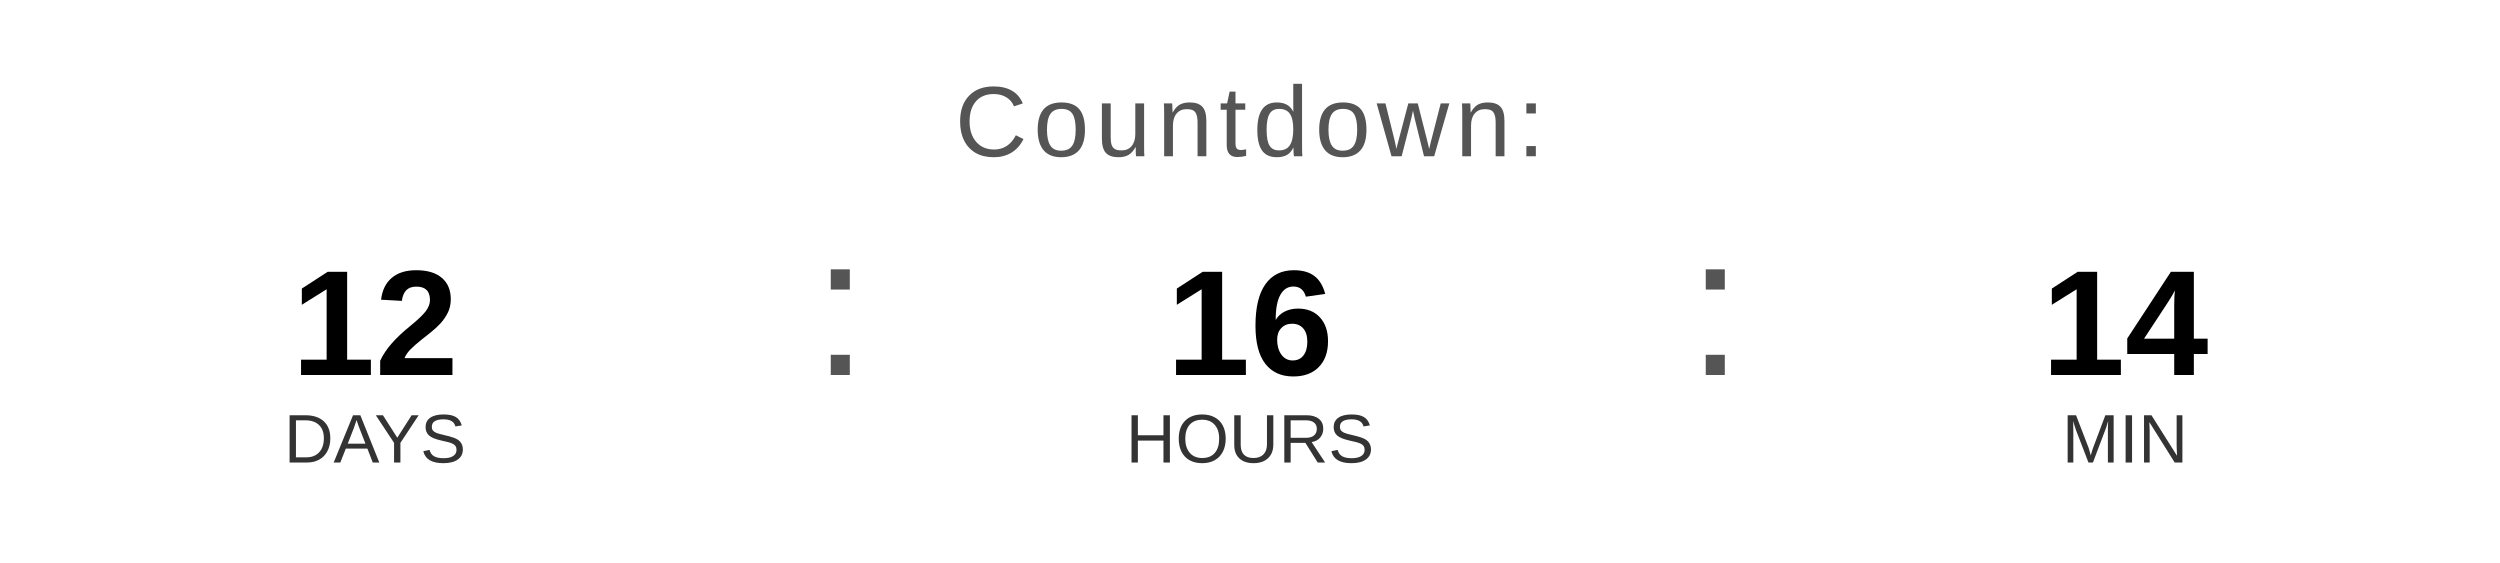
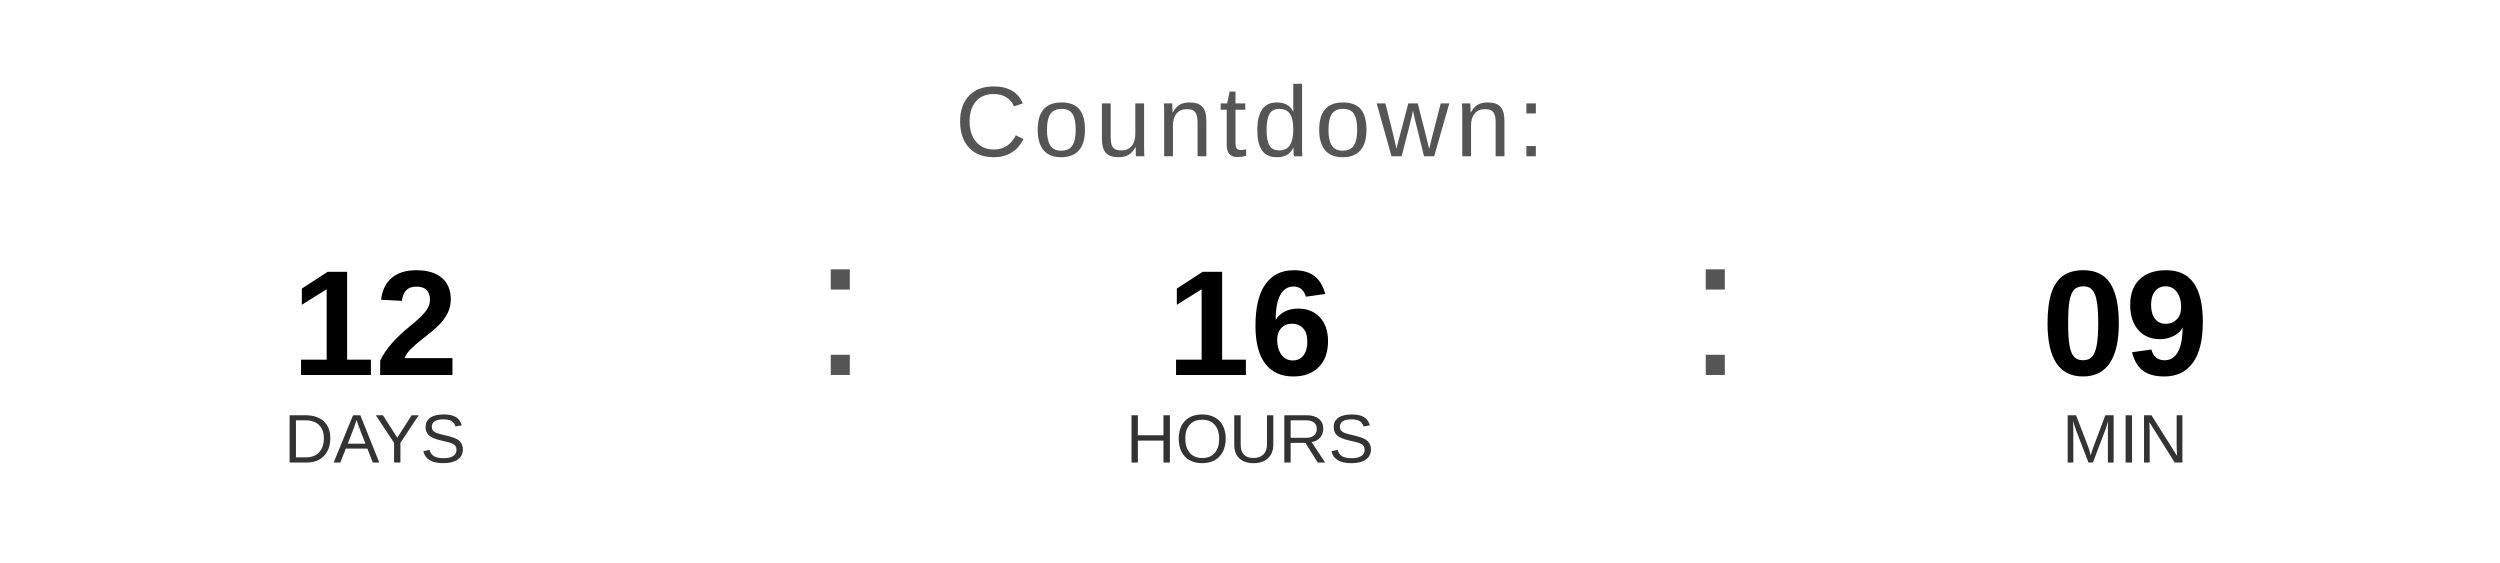
<svg xmlns="http://www.w3.org/2000/svg" width="400" height="90" viewBox="0 0 400 90">
  <text x="200" y="25" font-family="Arial, Helvetica, sans-serif" font-size="16" fill="#555555" text-anchor="middle" letter-spacing="1">
    Countdown:
  </text>
  <text x="60" y="60" font-family="Arial, Helvetica, sans-serif" font-size="24" font-weight="bold" fill="#000000" text-anchor="middle">12</text>
  <text x="60" y="74" font-family="Arial, Helvetica, sans-serif" font-size="11" fill="#333333" text-anchor="middle">DAYS</text>
  <text x="130" y="60" font-family="Arial, sans-serif" font-size="32" fill="#555555">:</text>
  <text x="200" y="60" font-family="Arial, Helvetica, sans-serif" font-size="24" font-weight="bold" fill="#000000" text-anchor="middle">16</text>
  <text x="200" y="74" font-family="Arial, Helvetica, sans-serif" font-size="11" fill="#333333" text-anchor="middle">HOURS</text>
  <text x="270" y="60" font-family="Arial, sans-serif" font-size="32" fill="#555555">:</text>
-   <text x="340" y="60" font-family="Arial, Helvetica, sans-serif" font-size="24" font-weight="bold" fill="#000000" text-anchor="middle">14</text>
+   <text x="340" y="60" font-family="Arial, Helvetica, sans-serif" font-size="24" font-weight="bold" fill="#000000" text-anchor="middle">09</text>
  <text x="340" y="74" font-family="Arial, Helvetica, sans-serif" font-size="11" fill="#333333" text-anchor="middle">MIN</text>
</svg>
